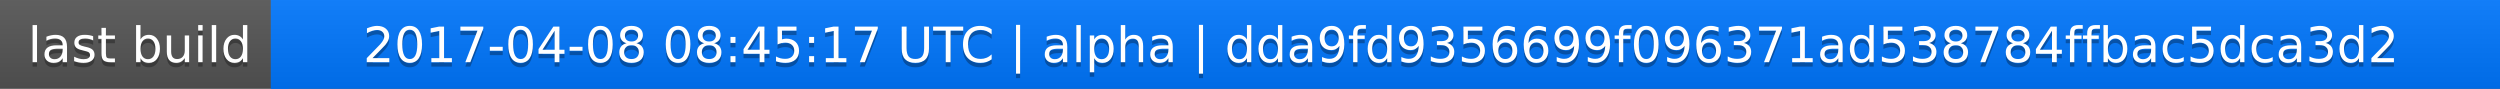
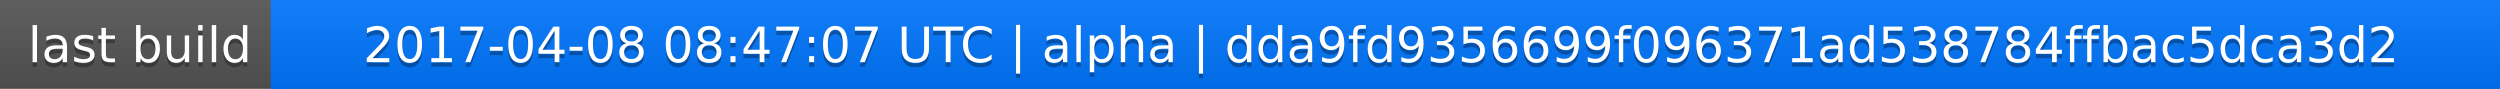
<svg xmlns="http://www.w3.org/2000/svg" width="563" height="20">
  <linearGradient id="a" x2="0" y2="100%">
    <stop offset="0" stop-color="#bbb" stop-opacity=".1" />
    <stop offset="1" stop-opacity=".1" />
  </linearGradient>
  <rect rx="0" width="563" height="20" fill="#555" />
  <rect rx="0" x="61" width="502" height="20" fill="#07f" />
  <path fill="#07f" d="M61 0h4v20h-4z" />
  <rect rx="0" width="563" height="20" fill="url(#a)" />
  <g fill="#fff" text-anchor="middle" font-family="DejaVu Sans,Verdana,Geneva,sans-serif" font-size="11">
    <text x="31.5" y="15" fill="#010101" fill-opacity=".3">last build</text>
    <text x="31.5" y="14">last build</text>
-     <text x="311" y="15" fill="#010101" fill-opacity=".3">2017-04-08 08:45:17 UTC | alpha | dda9fd9356699f096371ad538784ffbac5dca3d2</text>
-     <text x="311" y="14">2017-04-08 08:45:17 UTC | alpha | dda9fd9356699f096371ad538784ffbac5dca3d2</text>
+     <text x="311" y="15" fill="#010101" fill-opacity=".3">2017-04-08 08:47:07 UTC | alpha | dda9fd9356699f096371ad538784ffbac5dca3d2</text>
+     <text x="311" y="14">2017-04-08 08:47:07 UTC | alpha | dda9fd9356699f096371ad538784ffbac5dca3d2</text>
  </g>
</svg>
